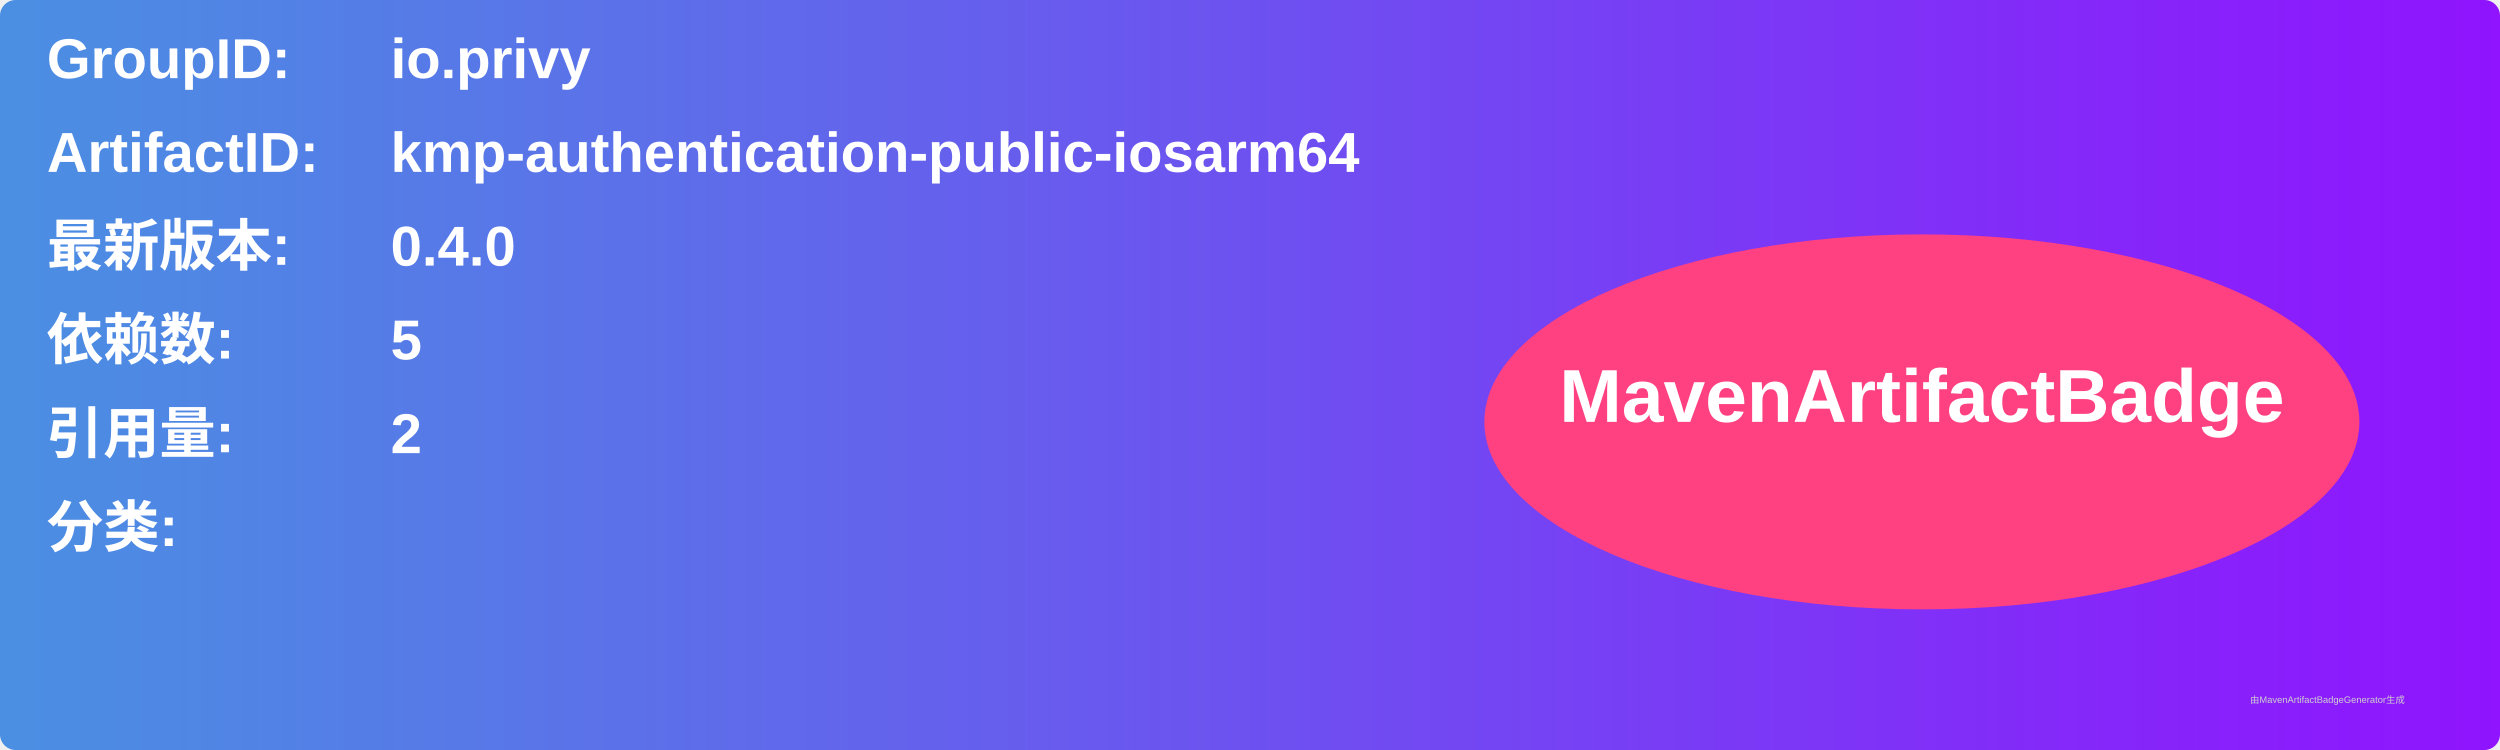
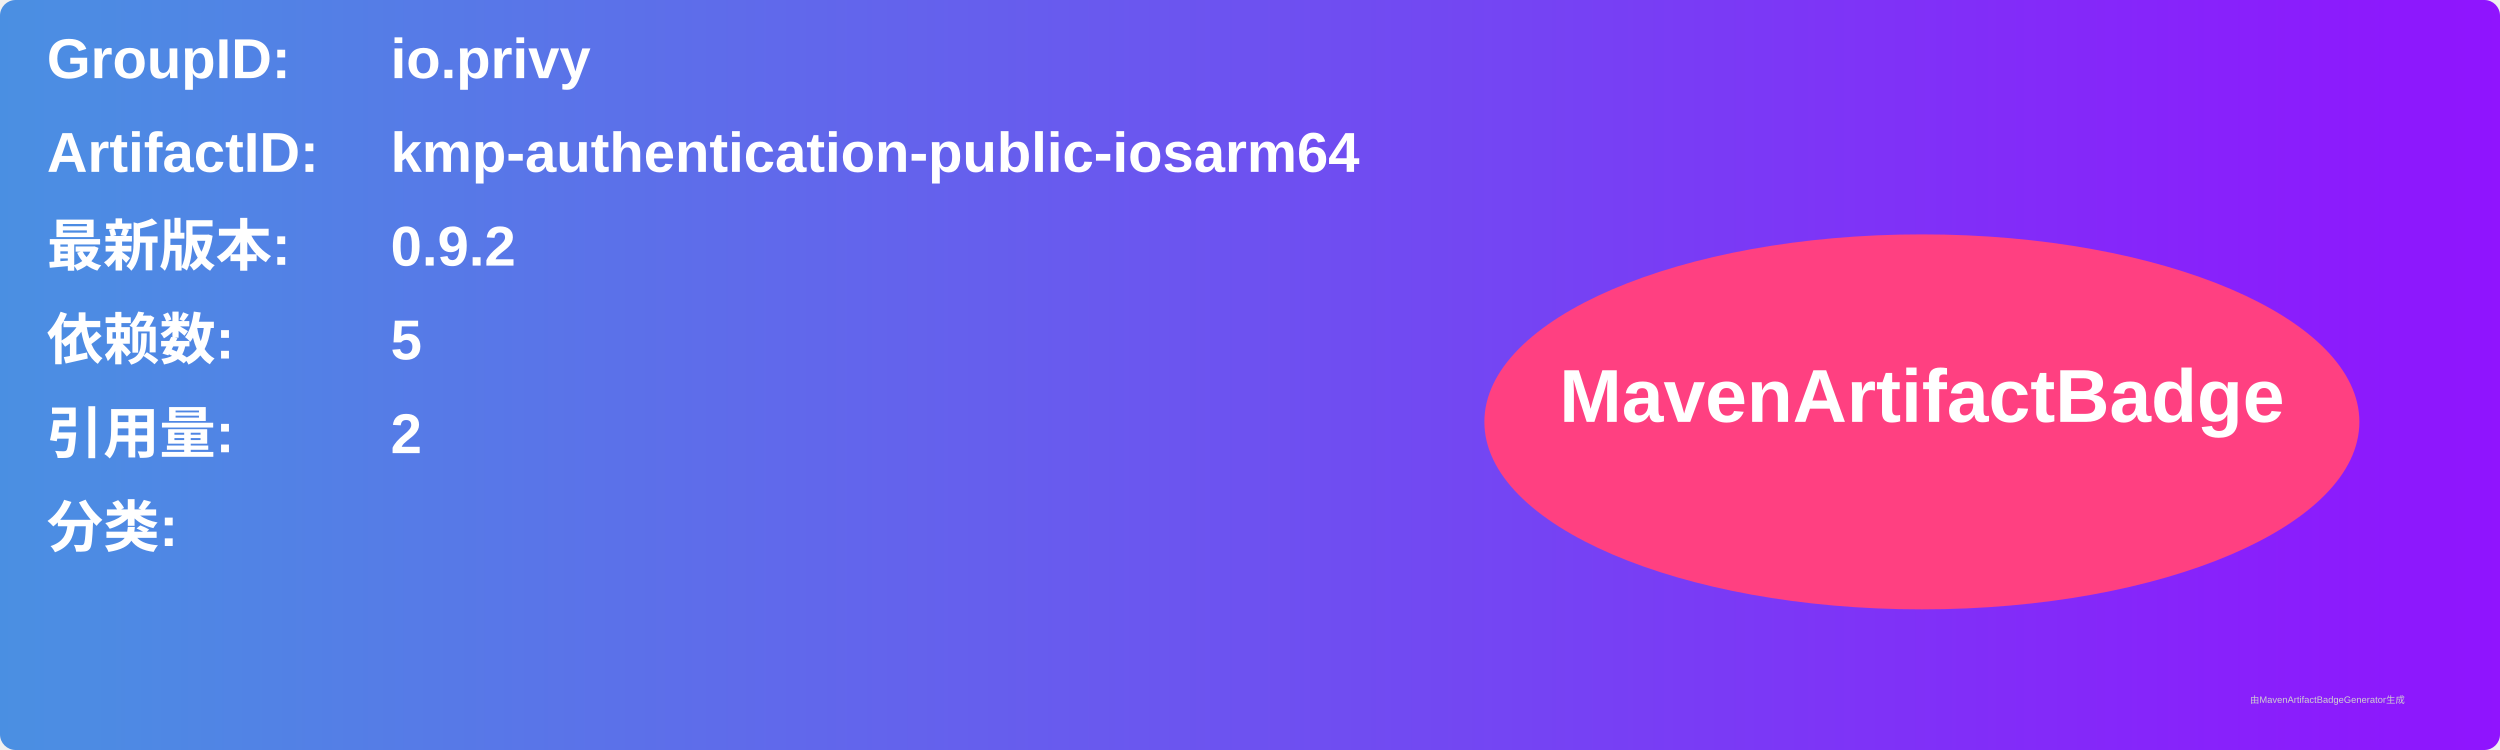
<svg xmlns="http://www.w3.org/2000/svg" width="800" height="240" viewBox="0 0 800 240">
  <linearGradient id="grad" x1="0%" y1="0%" x2="100%" y2="0%">
    <stop offset="0%" stop-color="#4a90e2" />
    <stop offset="100%" stop-color="#9013fe" />
  </linearGradient>
  <rect width="100%" height="100%" rx="5" ry="5" fill="url(#grad)" />
  <g transform="translate(15, 15)">
    <text x="0" y="10" font-family="Arial" font-size="18" fill="white" font-weight="bold" width="260">GroupID:</text>
    <text x="110" y="10" font-family="Arial" font-size="18" fill="white" font-weight="bold" width="460">io.privy</text>
    <text x="0" y="40" font-family="Arial" font-size="18" fill="white" font-weight="bold" width="260">ArtifactID:</text>
    <text x="110" y="40" font-family="Arial" font-size="18" fill="white" font-weight="bold" width="460">kmp-authentication-public-iosarm64</text>
    <text x="0" y="70" font-family="Arial" font-size="18" fill="white" font-weight="bold">最新版本:</text>
    <text x="110" y="70" font-family="Arial" font-size="18" fill="white" font-weight="bold">
-       <tspan font-weight="bold">0.4.0</tspan>
+       <tspan font-weight="bold">0.9.2</tspan>
    </text>
    <text x="0" y="100" font-family="Arial" font-size="18" fill="white" font-weight="bold">依赖数: </text>
    <text x="110" y="100" font-family="Arial" font-size="18" fill="white">
      <tspan font-weight="bold">5</tspan>
    </text>
    <text x="0" y="130" font-family="Arial" font-size="18" fill="white" font-weight="bold">引用量: </text>
    <text x="110" y="130" font-family="Arial" font-size="18" fill="white">
      <tspan font-weight="bold">2</tspan>
    </text>
    <text x="0" y="160" font-family="Arial" font-size="18" fill="white" font-weight="bold">分类:</text>
    <text x="10" y="190" font-family="Arial" font-size="10" fill="white">
      <tspan font-weight="bold" />
    </text>
    <ellipse cx="600" cy="120" rx="140" ry="60" fill="#ff4081" />
    <text x="600" y="120" text-anchor="middle" font-family="Arial" font-size="24" fill="white" font-weight="bold">MavenArtifactBadge</text>
  </g>
  <text x="720" y="225" font-family="Arial" font-size="3" fill="#d0d0d0">由MavenArtifactBadgeGenerator生成</text>
</svg>
